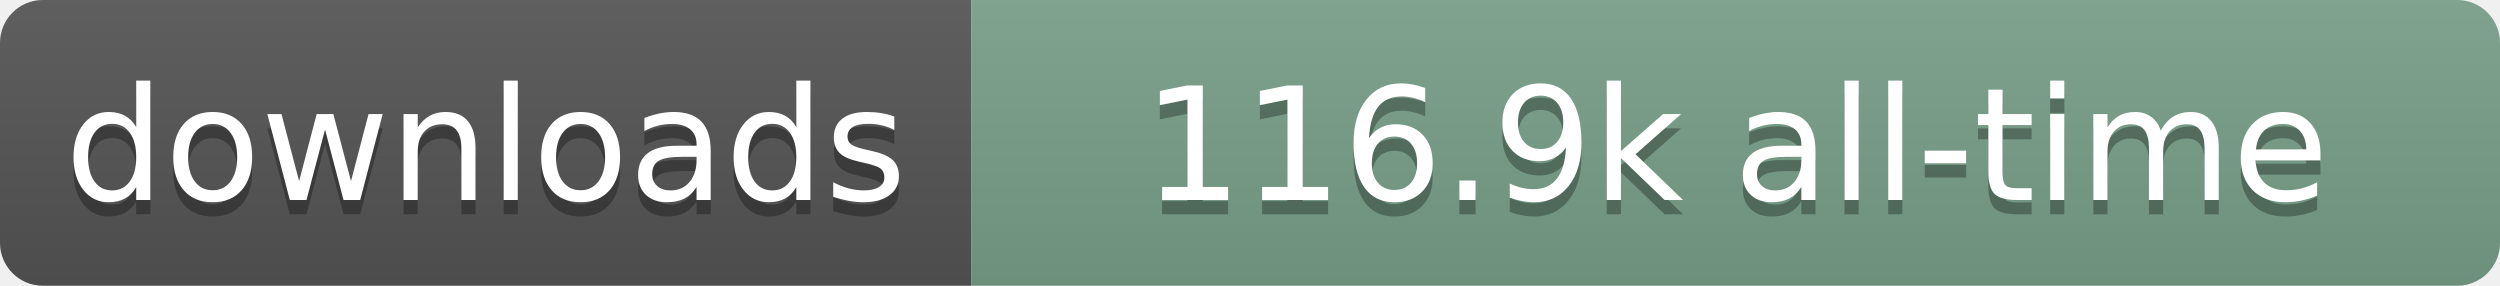
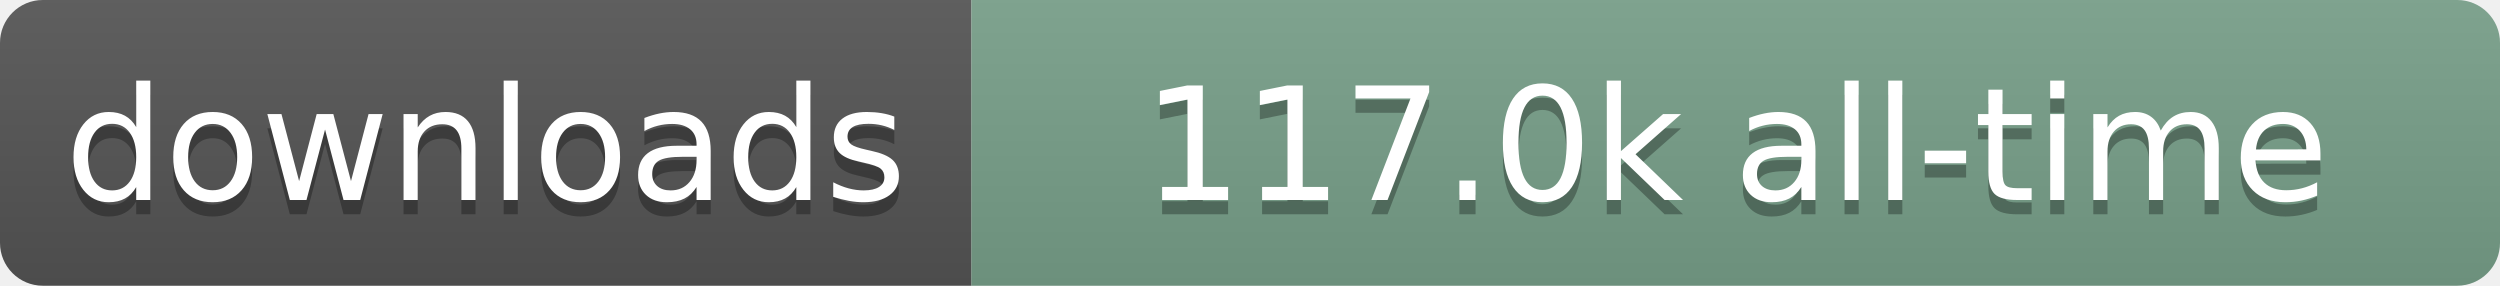
- <svg xmlns="http://www.w3.org/2000/svg" width="175" height="20" role="img" aria-label="downloads: 116.9k all-time">
+ <svg xmlns="http://www.w3.org/2000/svg" width="175" height="20" role="img" aria-label="downloads: 117.0k all-time">
  <linearGradient id="s" x2="0" y2="100%">
    <stop offset="0" stop-color="#bbb" stop-opacity=".1" />
    <stop offset="1" stop-opacity=".1" />
  </linearGradient>
  <clipPath id="r">
    <rect width="175" height="20" rx="3" fill="#fff" />
  </clipPath>
  <g clip-path="url(#r)">
    <rect width="68" height="20" fill="#555" />
    <rect x="68" width="107" height="20" fill="#78A08A" />
    <rect width="175" height="20" fill="url(#s)" />
  </g>
  <g fill="#fff" text-anchor="middle" font-family="Verdana,Geneva,DejaVu Sans,sans-serif" text-rendering="geometricPrecision" font-size="110">
    <text aria-hidden="true" x="340" y="150" transform="scale(.1)" fill="#000" fill-opacity=".3" textLength="580">downloads</text>
    <text x="340" y="140" transform="scale(.1)" textLength="580">downloads</text>
-     <text aria-hidden="true" x="1215" y="150" transform="scale(.1)" fill="#000" fill-opacity=".3" textLength="970">116.9k all-time</text>
-     <text x="1215" y="140" transform="scale(.1)" textLength="970">116.9k all-time</text>
+     <text aria-hidden="true" x="1215" y="150" transform="scale(.1)" fill="#000" fill-opacity=".3" textLength="970">117.0k all-time</text>
+     <text x="1215" y="140" transform="scale(.1)" textLength="970">117.0k all-time</text>
  </g>
</svg>
